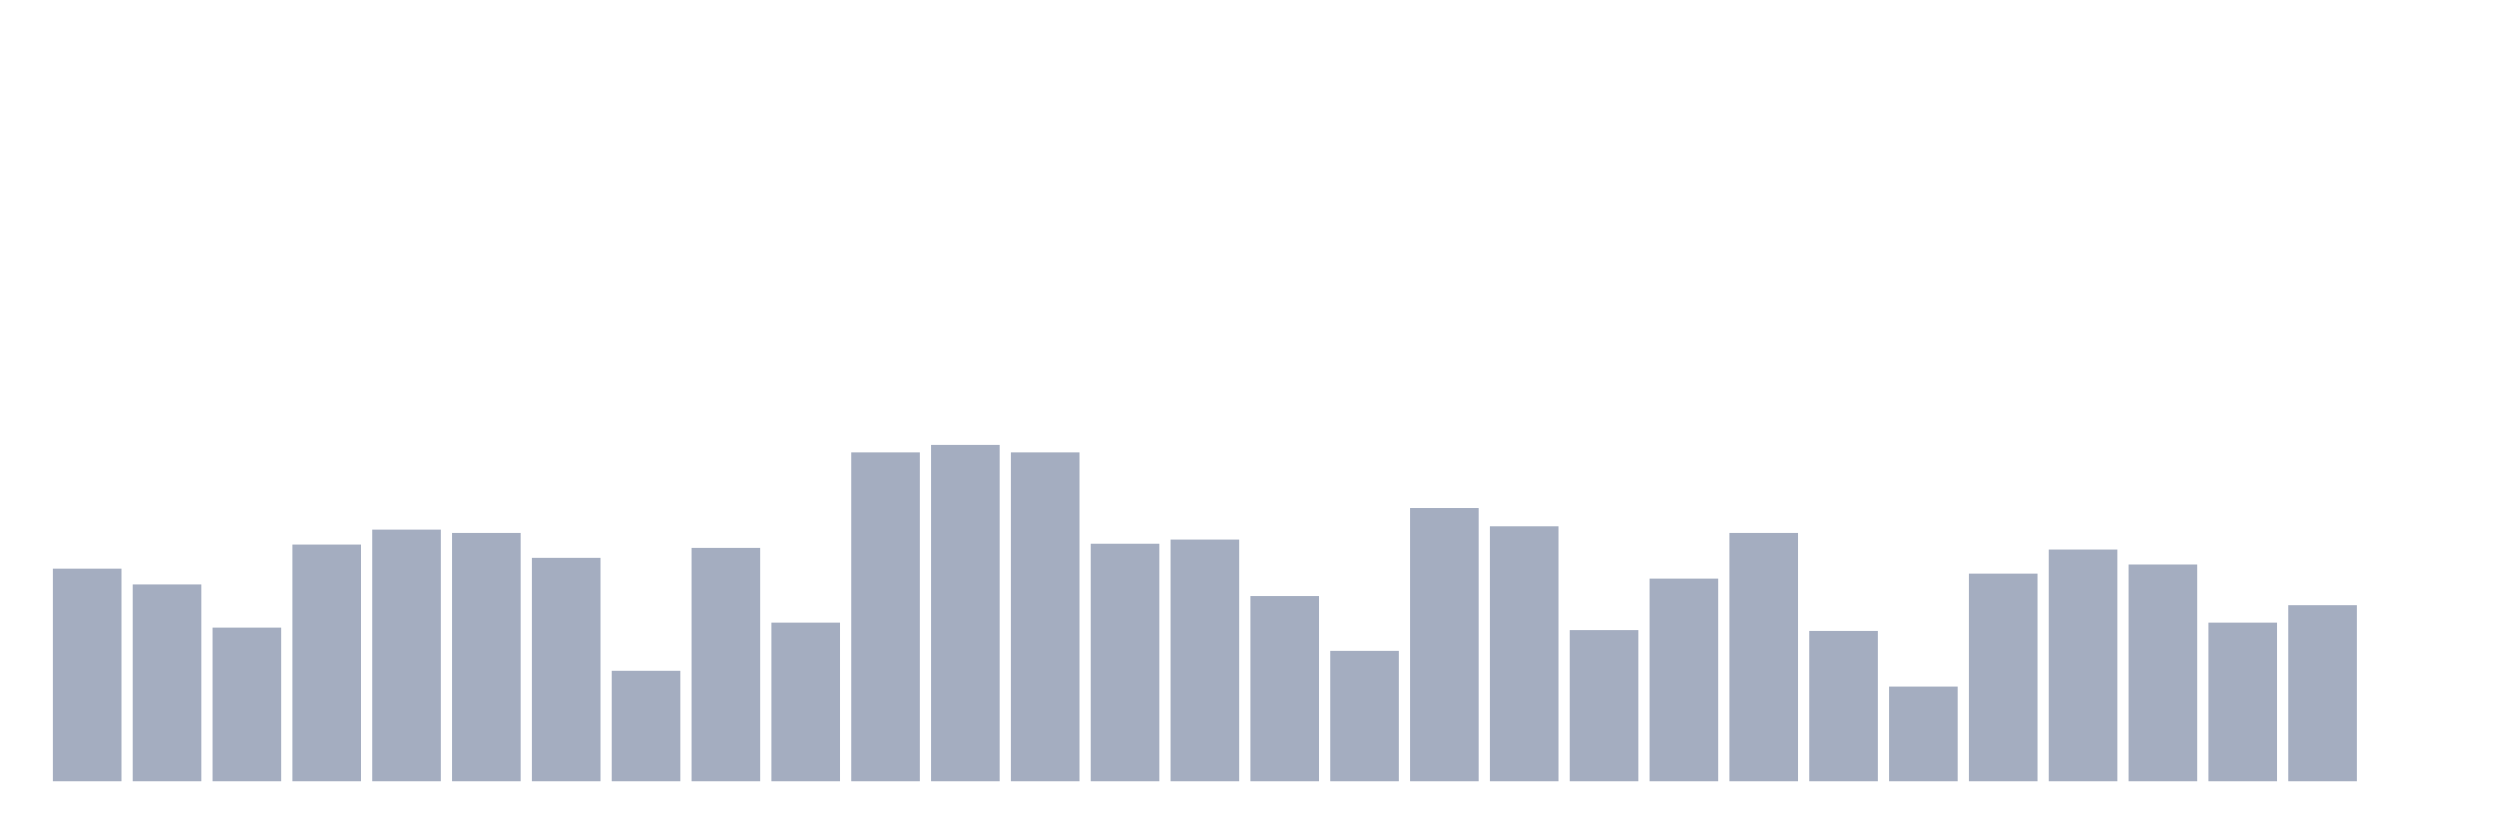
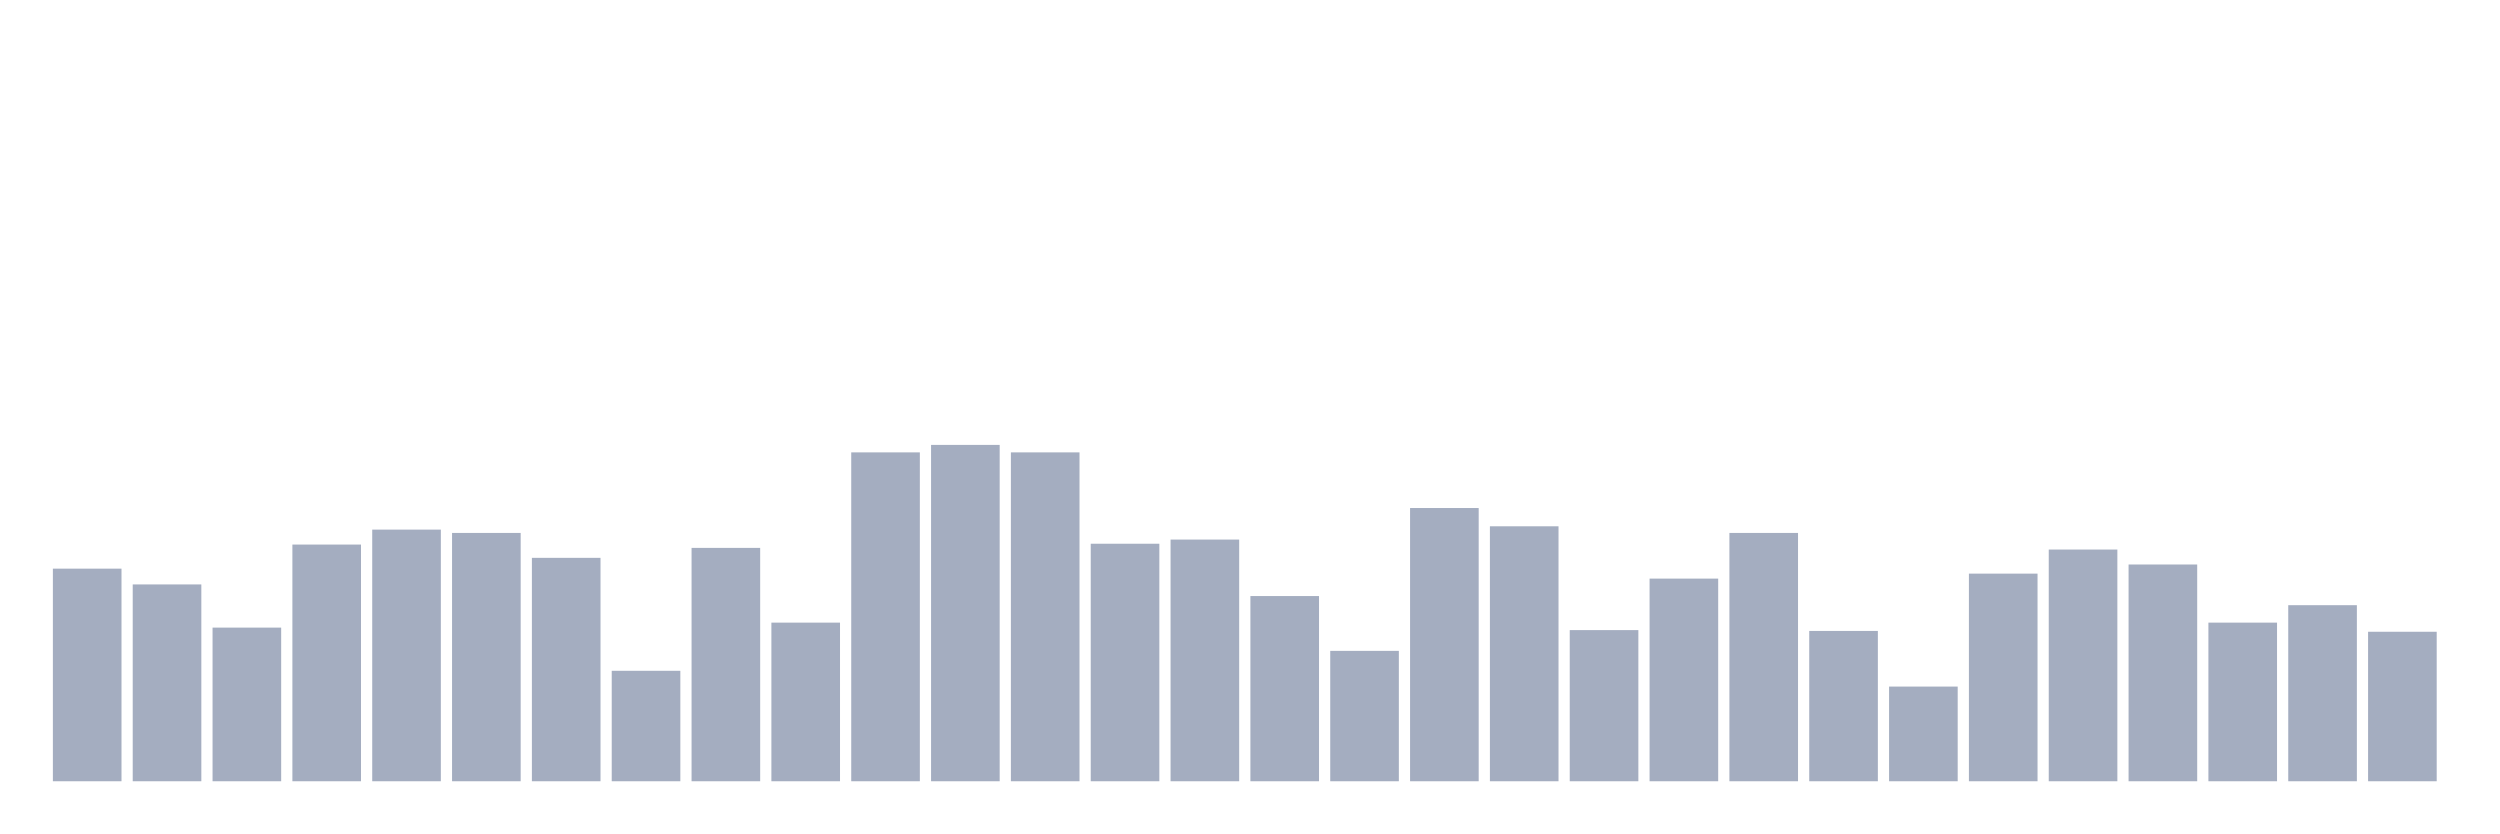
<svg xmlns="http://www.w3.org/2000/svg" viewBox="0 0 480 160">
  <g transform="translate(10,10)">
    <rect class="bar" x="0.153" width="13.175" y="99.18" height="40.82" fill="rgb(164,173,192)" />
    <rect class="bar" x="15.482" width="13.175" y="102.21" height="37.79" fill="rgb(164,173,192)" />
    <rect class="bar" x="30.81" width="13.175" y="110.501" height="29.499" fill="rgb(164,173,192)" />
    <rect class="bar" x="46.138" width="13.175" y="94.556" height="45.444" fill="rgb(164,173,192)" />
    <rect class="bar" x="61.466" width="13.175" y="91.686" height="48.314" fill="rgb(164,173,192)" />
    <rect class="bar" x="76.794" width="13.175" y="92.323" height="47.677" fill="rgb(164,173,192)" />
    <rect class="bar" x="92.123" width="13.175" y="97.107" height="42.893" fill="rgb(164,173,192)" />
    <rect class="bar" x="107.451" width="13.175" y="118.793" height="21.207" fill="rgb(164,173,192)" />
    <rect class="bar" x="122.779" width="13.175" y="95.194" height="44.806" fill="rgb(164,173,192)" />
    <rect class="bar" x="138.107" width="13.175" y="109.544" height="30.456" fill="rgb(164,173,192)" />
    <rect class="bar" x="153.436" width="13.175" y="76.856" height="63.144" fill="rgb(164,173,192)" />
    <rect class="bar" x="168.764" width="13.175" y="75.421" height="64.579" fill="rgb(164,173,192)" />
    <rect class="bar" x="184.092" width="13.175" y="76.856" height="63.144" fill="rgb(164,173,192)" />
    <rect class="bar" x="199.42" width="13.175" y="94.396" height="45.604" fill="rgb(164,173,192)" />
    <rect class="bar" x="214.748" width="13.175" y="93.599" height="46.401" fill="rgb(164,173,192)" />
    <rect class="bar" x="230.077" width="13.175" y="104.442" height="35.558" fill="rgb(164,173,192)" />
    <rect class="bar" x="245.405" width="13.175" y="114.966" height="25.034" fill="rgb(164,173,192)" />
    <rect class="bar" x="260.733" width="13.175" y="87.54" height="52.46" fill="rgb(164,173,192)" />
    <rect class="bar" x="276.061" width="13.175" y="91.048" height="48.952" fill="rgb(164,173,192)" />
    <rect class="bar" x="291.39" width="13.175" y="110.979" height="29.021" fill="rgb(164,173,192)" />
    <rect class="bar" x="306.718" width="13.175" y="101.093" height="38.907" fill="rgb(164,173,192)" />
    <rect class="bar" x="322.046" width="13.175" y="92.323" height="47.677" fill="rgb(164,173,192)" />
    <rect class="bar" x="337.374" width="13.175" y="111.139" height="28.861" fill="rgb(164,173,192)" />
    <rect class="bar" x="352.702" width="13.175" y="121.822" height="18.178" fill="rgb(164,173,192)" />
    <rect class="bar" x="368.031" width="13.175" y="100.137" height="39.863" fill="rgb(164,173,192)" />
    <rect class="bar" x="383.359" width="13.175" y="95.513" height="44.487" fill="rgb(164,173,192)" />
    <rect class="bar" x="398.687" width="13.175" y="98.383" height="41.617" fill="rgb(164,173,192)" />
    <rect class="bar" x="414.015" width="13.175" y="109.544" height="30.456" fill="rgb(164,173,192)" />
    <rect class="bar" x="429.344" width="13.175" y="106.196" height="33.804" fill="rgb(164,173,192)" />
-     <rect class="bar" x="444.672" width="13.175" y="140" height="0" fill="rgb(164,173,192)" />
+     <rect class="bar" x="444.672" width="13.175" y="111.298" height="28.702" fill="rgb(164,173,192)" />
  </g>
</svg>
